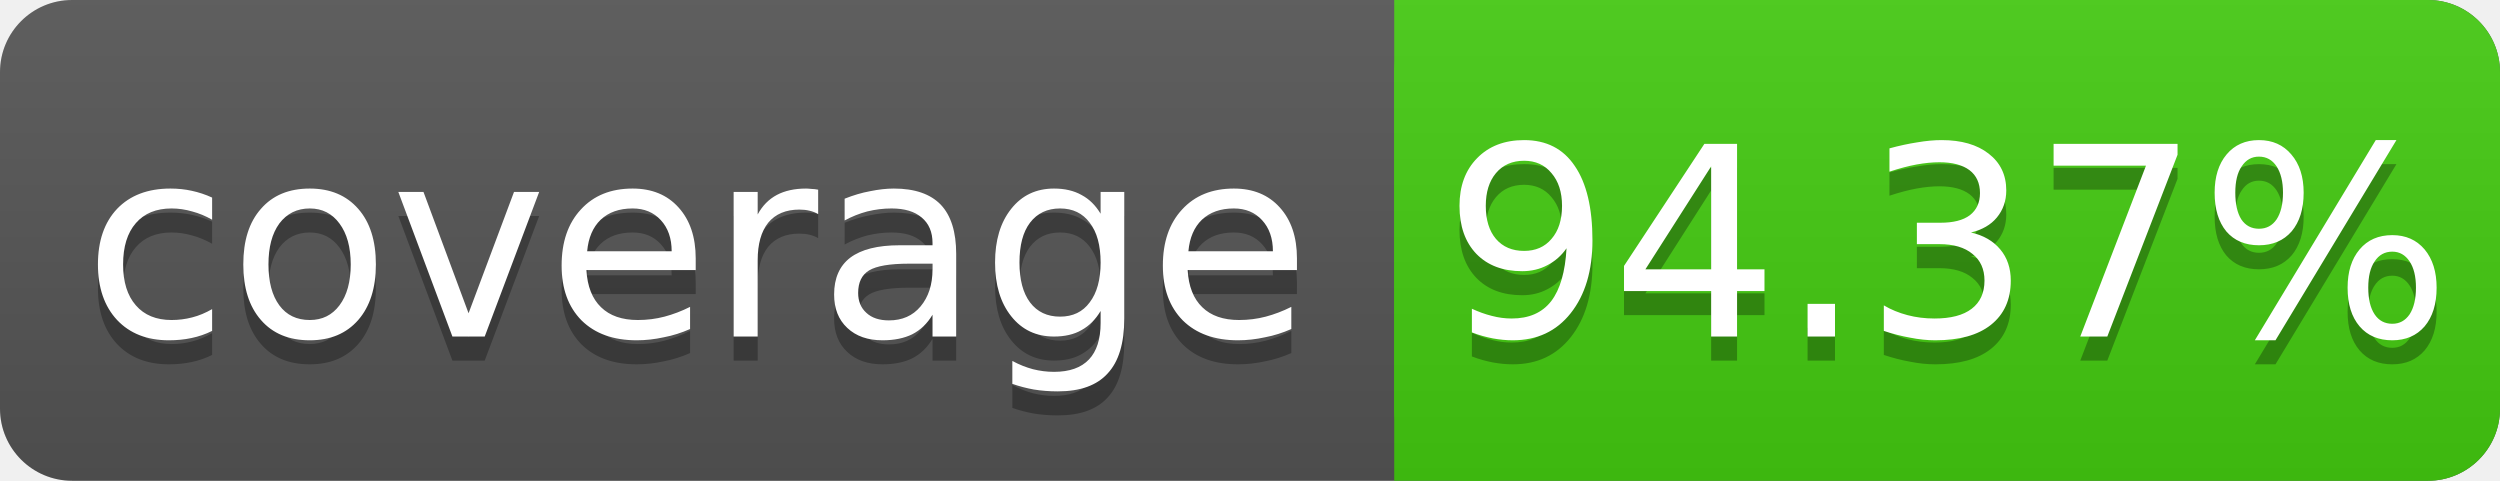
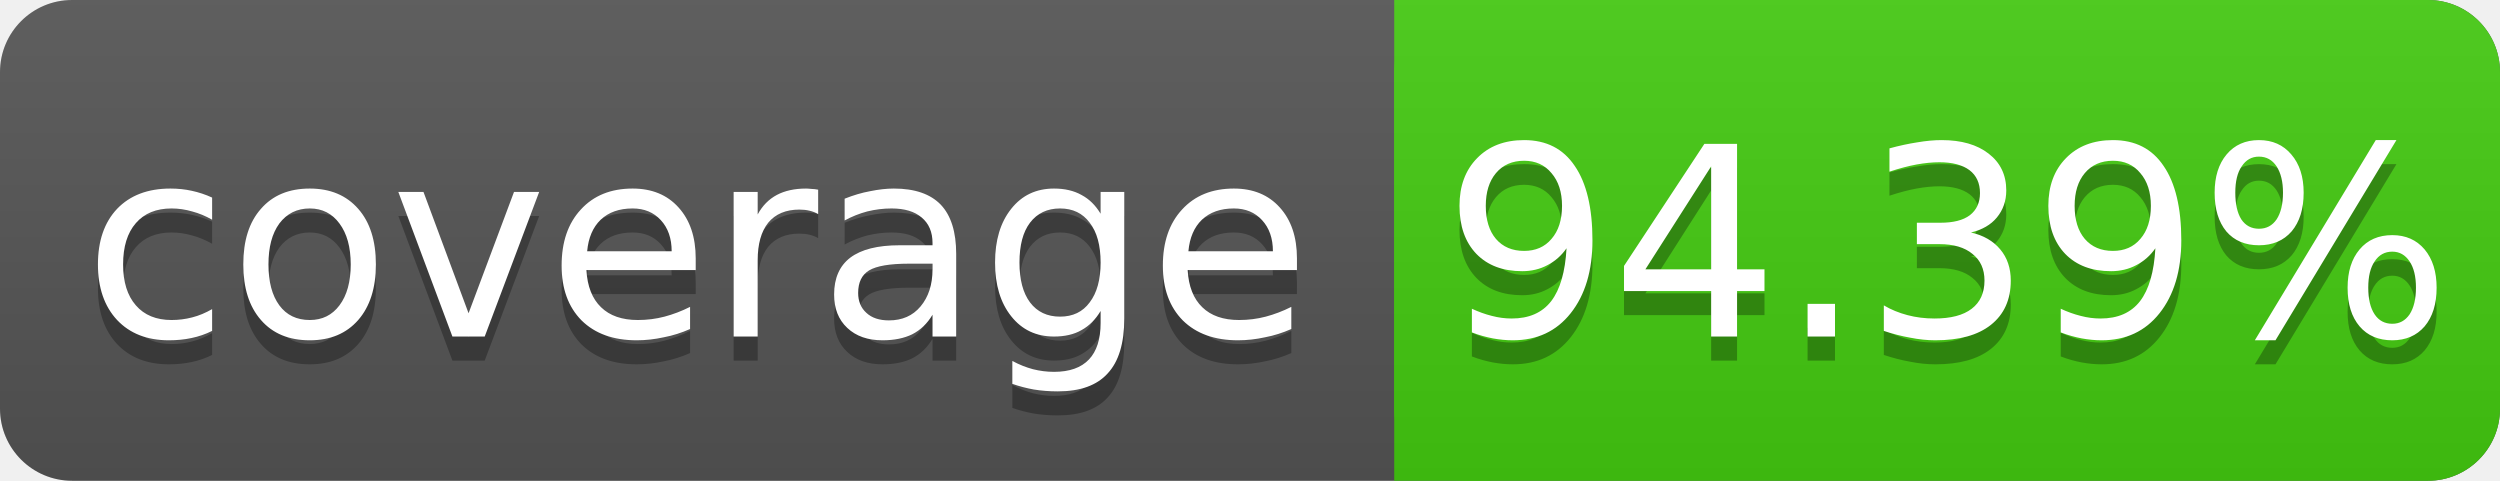
<svg xmlns="http://www.w3.org/2000/svg" width="104" height="20">
  <linearGradient id="s" x2="0" y2="100%">
    <stop offset="0" stop-color="#bbb" stop-opacity=".1" />
    <stop offset="1" stop-opacity=".1" />
  </linearGradient>
  <rect rx="3" width="104" height="20" fill="#555" />
  <rect rx="3" x="58" width="46" height="20" fill="#4c1" />
  <rect x="58" width="4" height="20" fill="#4c1" />
  <rect rx="3" width="104" height="20" fill="url(#s)" />
  <g fill="#fff" text-anchor="middle" font-family="DejaVu Sans,Verdana,Geneva,sans-serif" font-size="11">
    <text x="29" y="15" fill="#010101" fill-opacity=".3">coverage</text>
    <text x="29" y="14">coverage</text>
-     <text x="81" y="15" fill="#010101" fill-opacity=".3">94.37%</text>
-     <text x="81" y="14">94.37%</text>
+     <text x="81" y="15" fill="#010101" fill-opacity=".3">94.39%</text>
+     <text x="81" y="14">94.39%</text>
  </g>
</svg>
